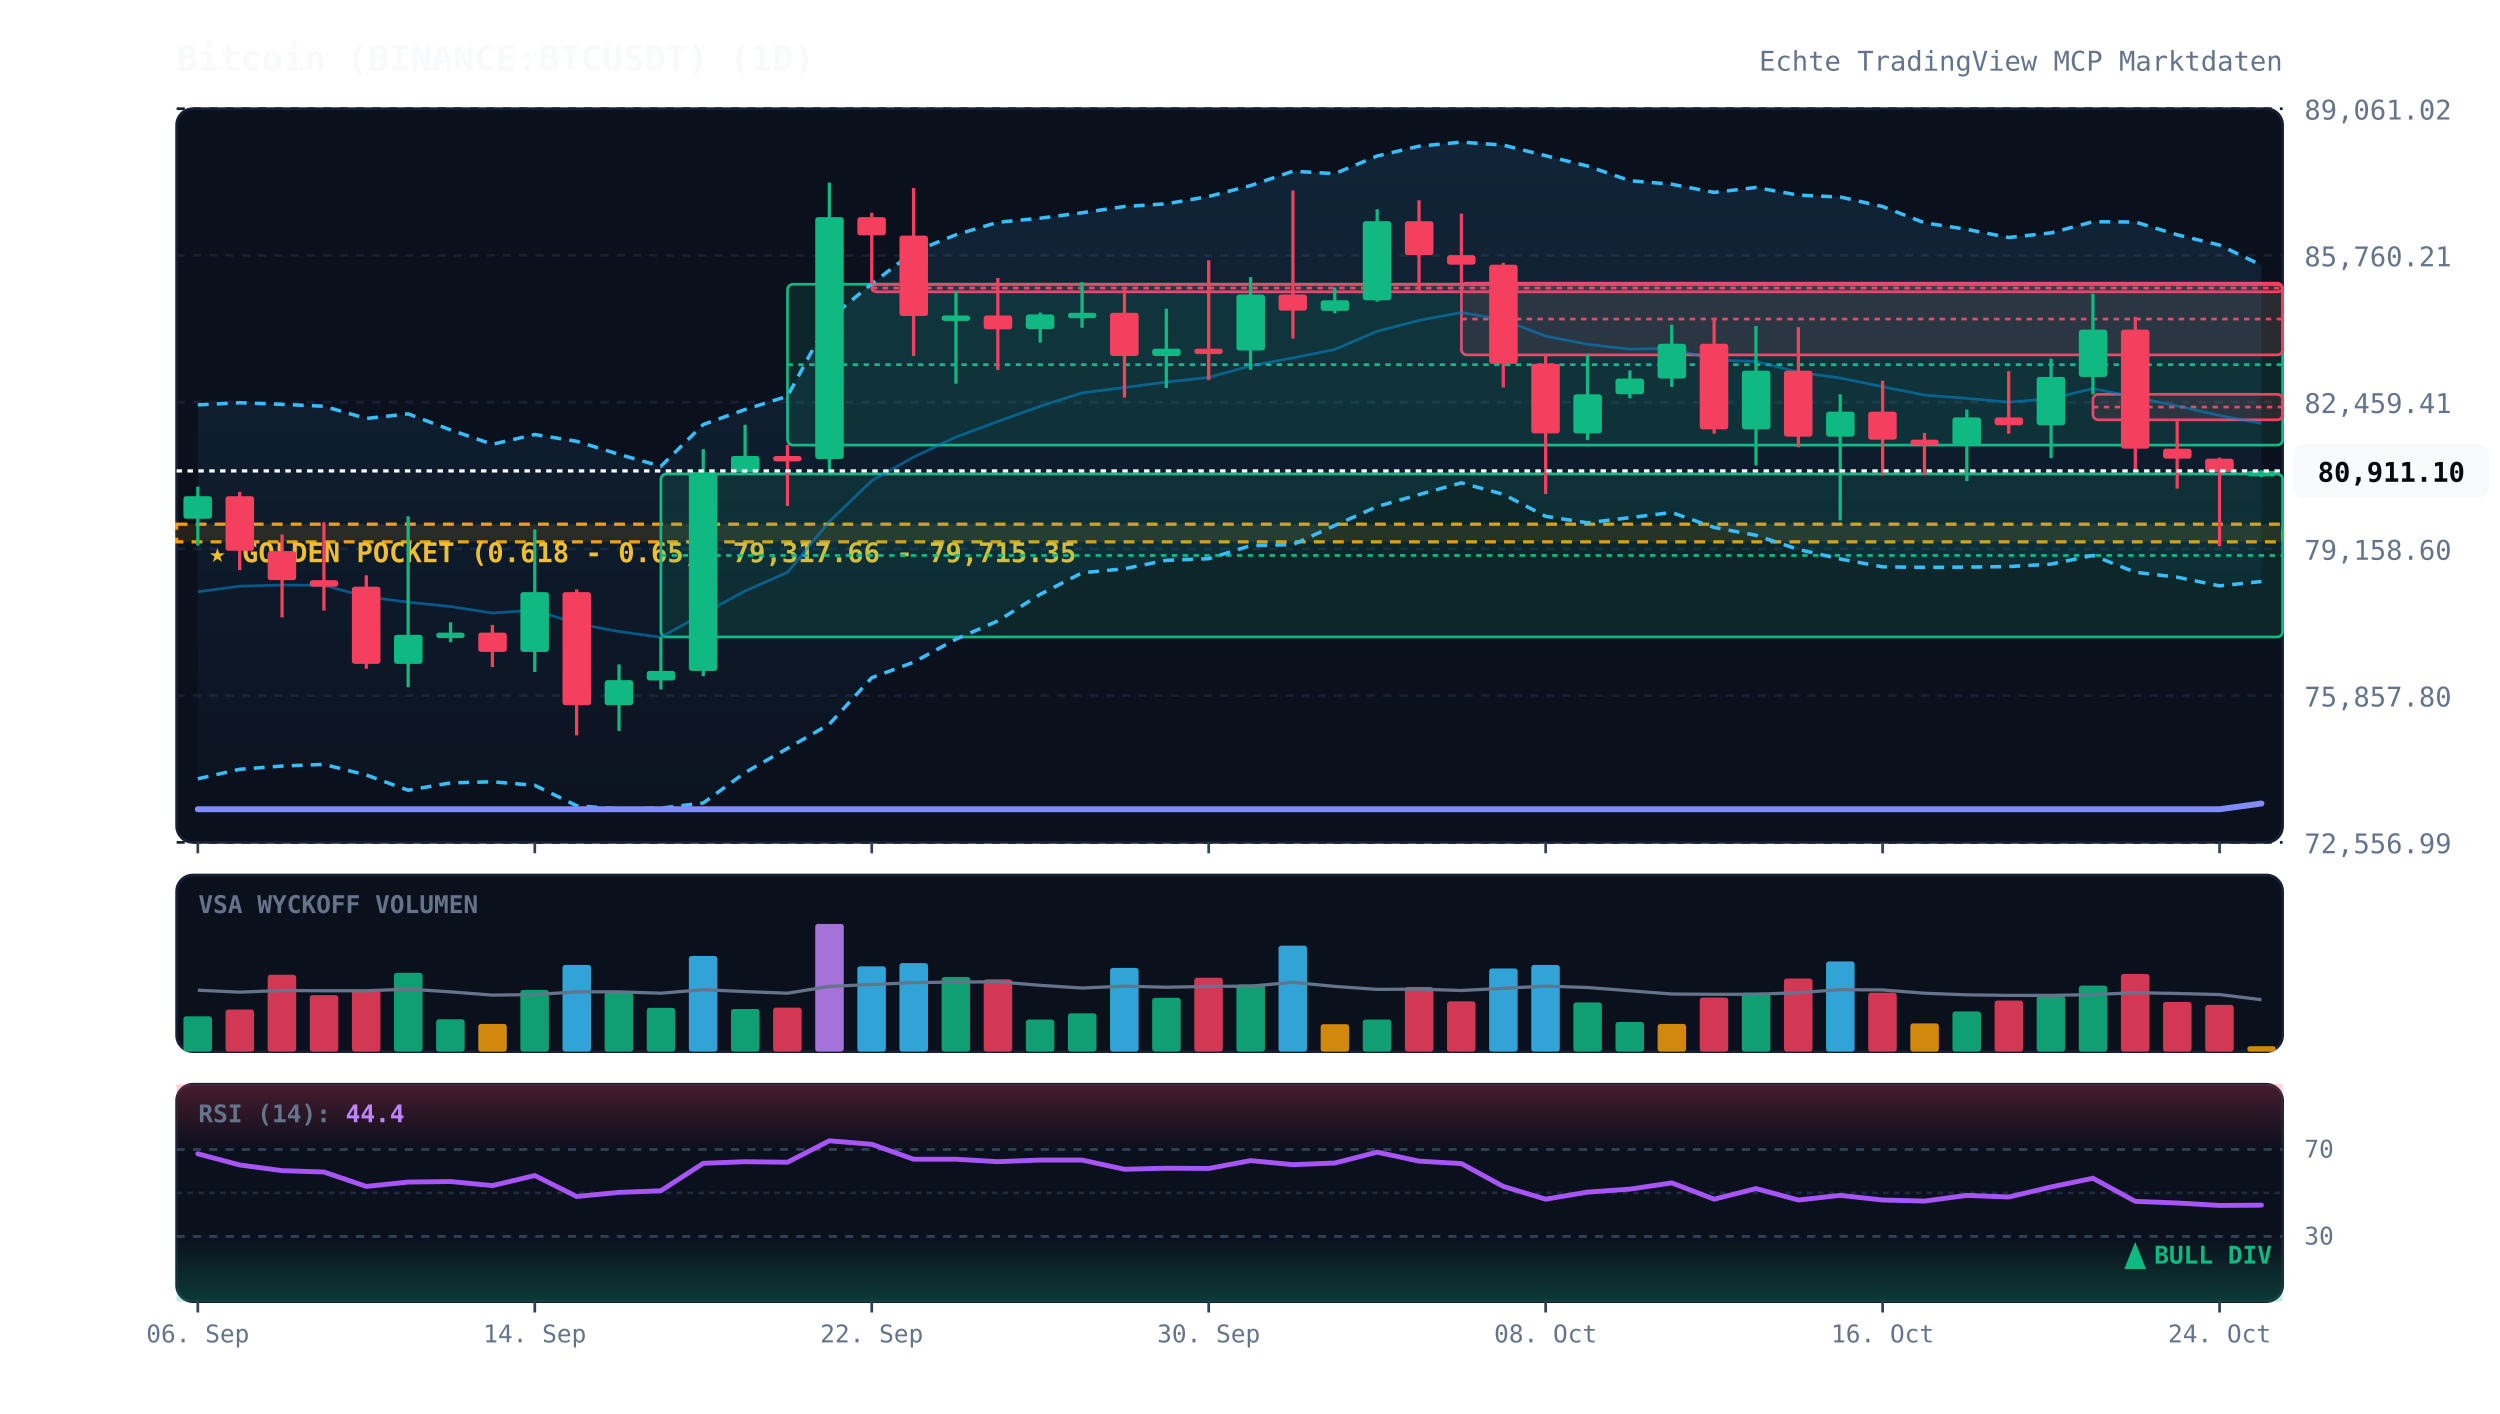
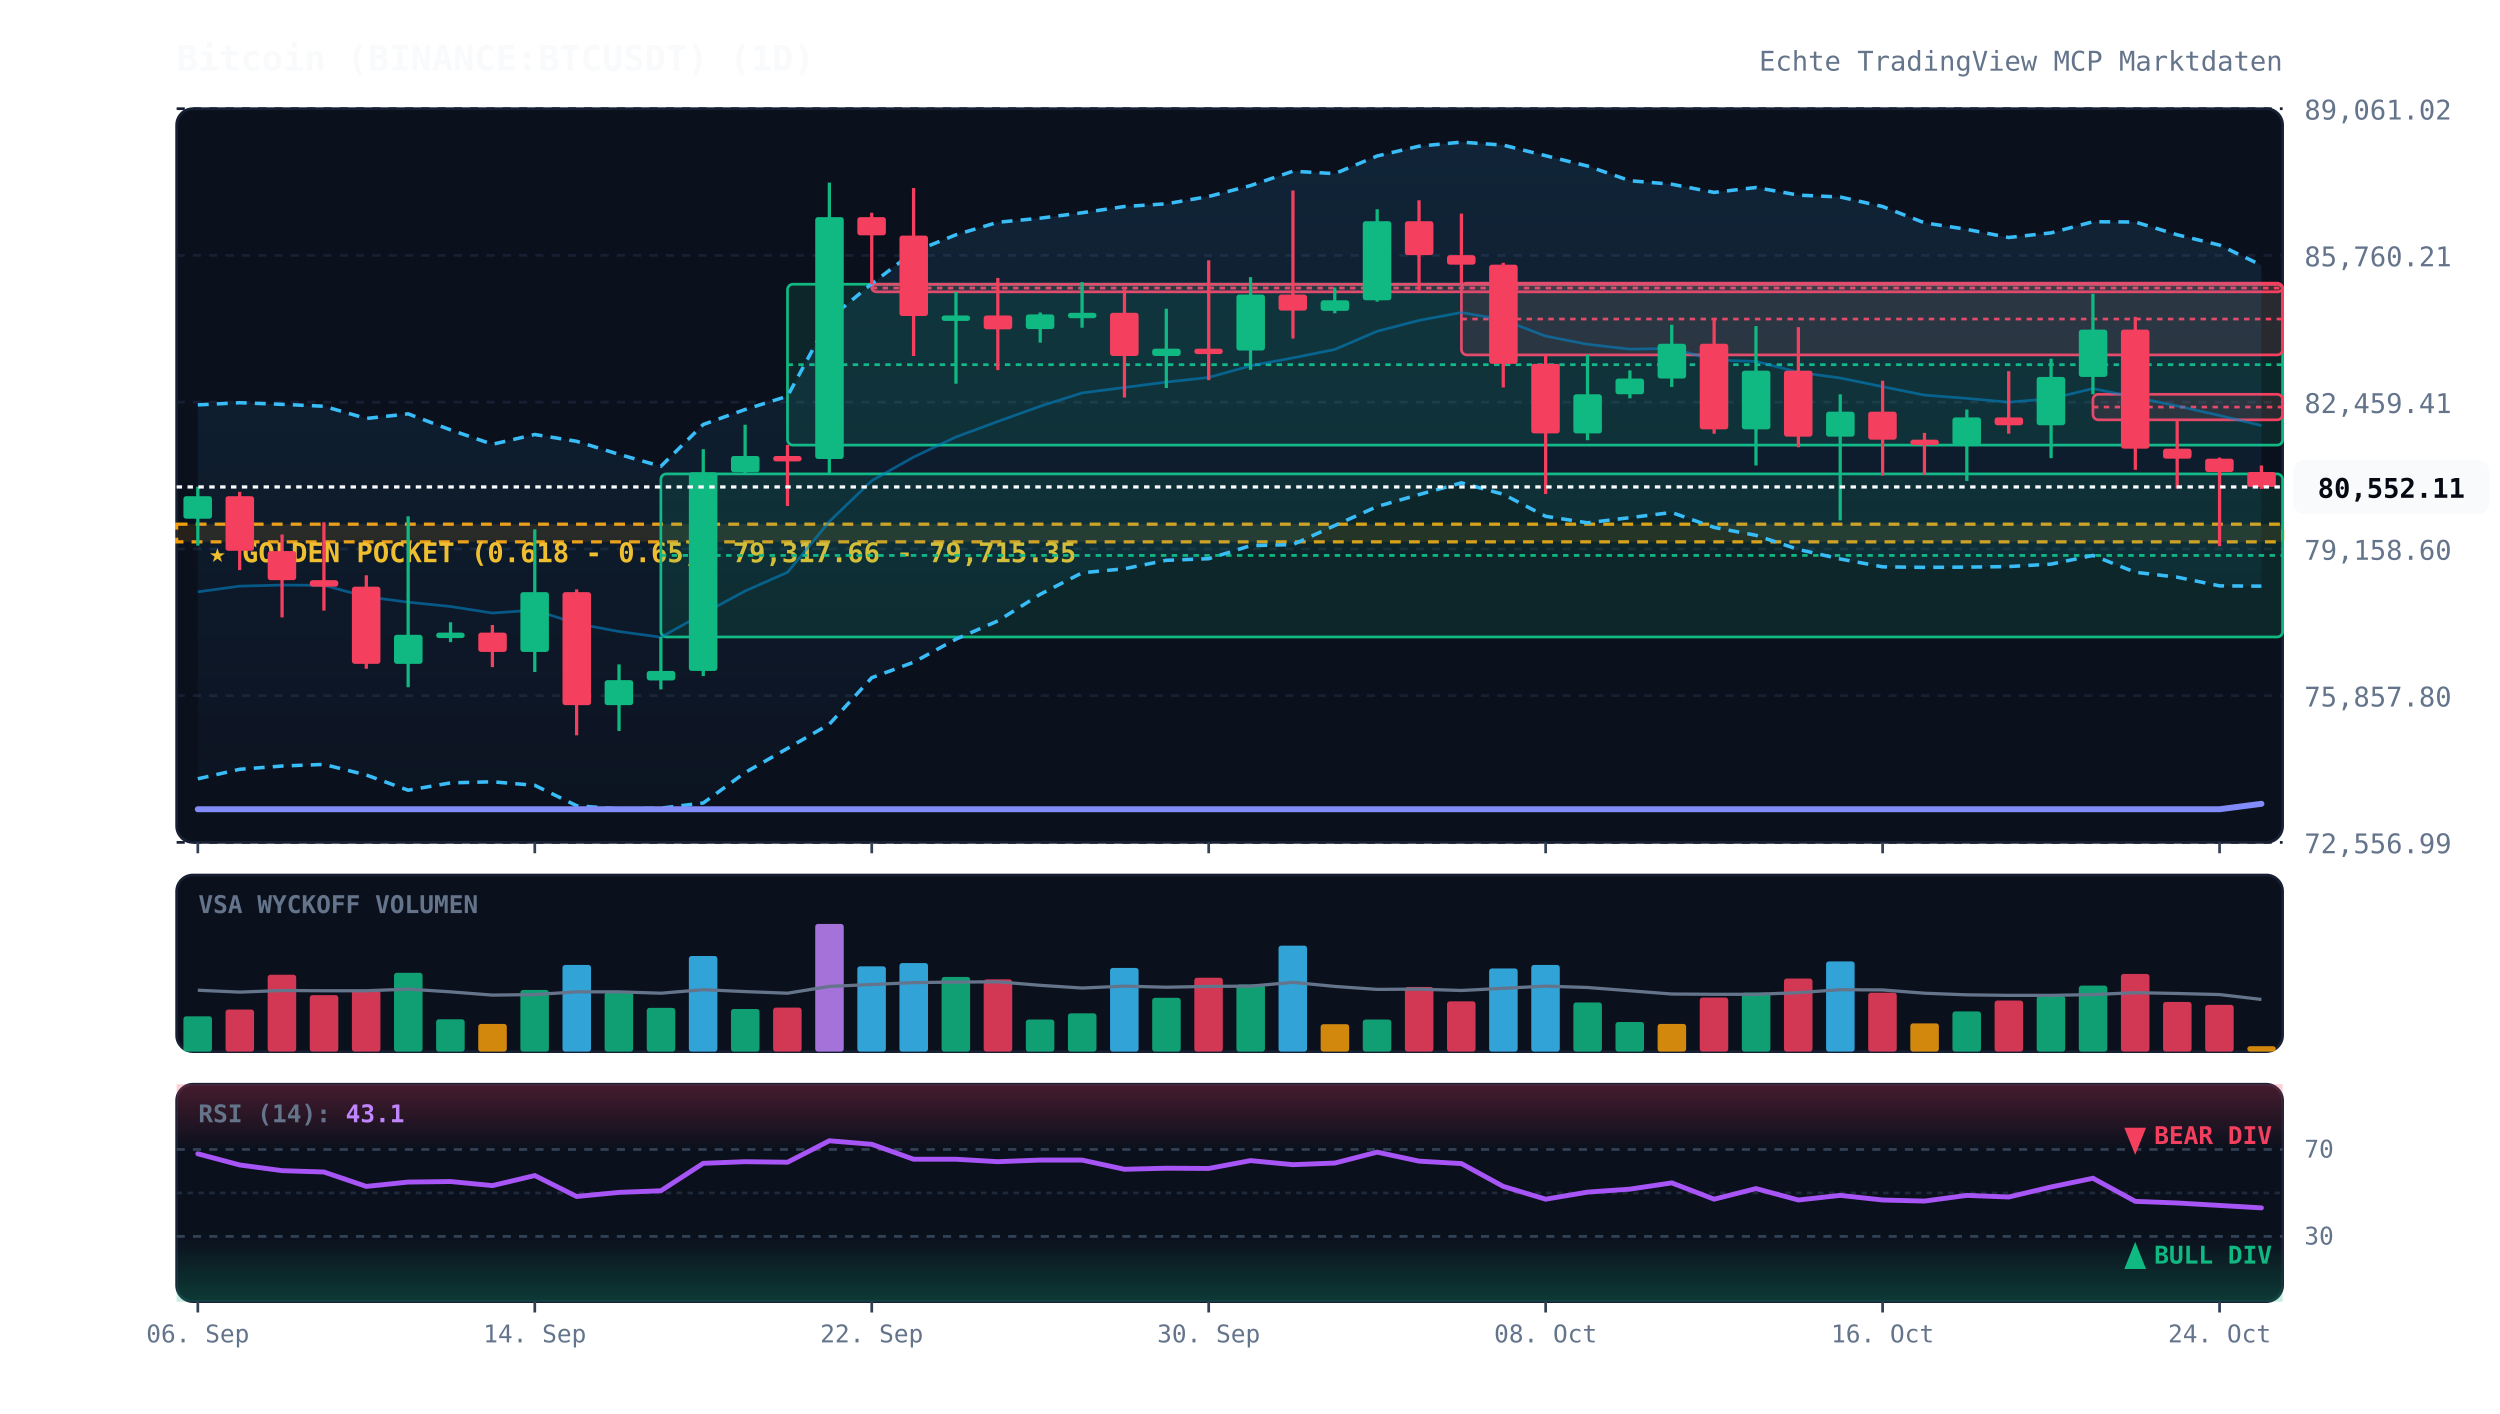
<svg xmlns="http://www.w3.org/2000/svg" viewBox="0 0 920 520" width="100%" height="100%" style="background:#070a13; font-family:'JetBrains Mono', monospace;">
  <defs>
    <linearGradient id="cloud-grad" x1="0%" y1="0%" x2="0%" y2="100%">
      <stop offset="0%" stop-color="#38bdf8" stop-opacity="0.12" />
      <stop offset="100%" stop-color="#38bdf8" stop-opacity="0.02" />
    </linearGradient>
    <linearGradient id="rsi-overbought" x1="0%" y1="0%" x2="0%" y2="100%">
      <stop offset="0%" stop-color="#f43f5e" stop-opacity="0.25" />
      <stop offset="100%" stop-color="#f43f5e" stop-opacity="0.0" />
    </linearGradient>
    <linearGradient id="rsi-oversold" x1="0%" y1="0%" x2="0%" y2="100%">
      <stop offset="0%" stop-color="#10b981" stop-opacity="0.0" />
      <stop offset="100%" stop-color="#10b981" stop-opacity="0.25" />
    </linearGradient>
  </defs>
  <rect x="65" y="40" width="775" height="270" fill="#0b101d" rx="6" stroke="#172033" stroke-width="1" />
  <rect x="65" y="322" width="775" height="65" fill="#0b101d" rx="6" stroke="#172033" stroke-width="1" />
  <rect x="65" y="399" width="775" height="80" fill="#0b101d" rx="6" stroke="#172033" stroke-width="1" />
  <line x1="65" y1="310.0" x2="840" y2="310.0" stroke="#172033" stroke-dasharray="3,3" stroke-width="1" />
  <text x="848" y="314.0" fill="#64748b" font-size="10" text-anchor="start">72,556.99</text>
  <line x1="65" y1="256.0" x2="840" y2="256.0" stroke="#172033" stroke-dasharray="3,3" stroke-width="1" />
  <text x="848" y="260.0" fill="#64748b" font-size="10" text-anchor="start">75,857.80</text>
  <line x1="65" y1="202.0" x2="840" y2="202.0" stroke="#172033" stroke-dasharray="3,3" stroke-width="1" />
  <text x="848" y="206.0" fill="#64748b" font-size="10" text-anchor="start">79,158.60</text>
  <line x1="65" y1="148.0" x2="840" y2="148.0" stroke="#172033" stroke-dasharray="3,3" stroke-width="1" />
  <text x="848" y="152.0" fill="#64748b" font-size="10" text-anchor="start">82,459.41</text>
  <line x1="65" y1="94.0" x2="840" y2="94.0" stroke="#172033" stroke-dasharray="3,3" stroke-width="1" />
  <text x="848" y="98.0" fill="#64748b" font-size="10" text-anchor="start">85,760.21</text>
  <line x1="65" y1="40.0" x2="840" y2="40.0" stroke="#172033" stroke-dasharray="3,3" stroke-width="1" />
  <text x="848" y="44.0" fill="#64748b" font-size="10" text-anchor="start">89,061.02</text>
  <rect x="65" y="192.9" width="775" height="6.5" fill="rgba(245, 158, 11, 0.12)" stroke="#f59e0b" stroke-dasharray="4,3" stroke-width="1.2" />
  <text x="77" y="206.9" fill="#fbbf24" font-size="10" font-weight="bold">★ GOLDEN POCKET (0.618 - 0.65): 79,317.66 - 79,715.35</text>
  <rect x="243.2" y="174.4" width="596.8" height="60.0" fill="rgba(16, 185, 129, 0.13)" stroke="#10b981" stroke-width="1" rx="2" />
  <line x1="243.2" y1="204.4" x2="840" y2="204.4" stroke="#10b981" stroke-dasharray="2,2" stroke-width="1" />
  <rect x="289.8" y="104.6" width="550.2" height="59.2" fill="rgba(16, 185, 129, 0.13)" stroke="#10b981" stroke-width="1" rx="2" />
  <line x1="289.8" y1="134.2" x2="840" y2="134.2" stroke="#10b981" stroke-dasharray="2,2" stroke-width="1" />
  <rect x="320.8" y="104.6" width="519.2" height="2.8" fill="rgba(244, 63, 94, 0.13)" stroke="#f43f5e" stroke-width="1" rx="2" />
  <line x1="320.8" y1="106.0" x2="840" y2="106.0" stroke="#f43f5e" stroke-dasharray="2,2" stroke-width="1" />
  <rect x="537.8" y="104.2" width="302.2" height="26.4" fill="rgba(244, 63, 94, 0.13)" stroke="#f43f5e" stroke-width="1" rx="2" />
  <line x1="537.8" y1="117.4" x2="840" y2="117.4" stroke="#f43f5e" stroke-dasharray="2,2" stroke-width="1" />
  <rect x="770.2" y="145.1" width="69.8" height="9.4" fill="rgba(244, 63, 94, 0.13)" stroke="#f43f5e" stroke-width="1" rx="2" />
  <line x1="770.2" y1="149.8" x2="840" y2="149.8" stroke="#f43f5e" stroke-dasharray="2,2" stroke-width="1" />
-   <polygon points="72.8,149.0 88.2,148.2 103.8,148.8 119.2,149.5 134.8,154.0 150.2,152.3 165.8,158.2 181.2,163.5 196.8,159.9 212.2,162.4 227.8,167.2 243.2,171.6 258.8,156.2 274.2,150.7 289.8,145.8 305.2,117.3 320.8,104.4 336.2,92.7 351.8,86.4 367.2,81.8 382.8,80.3 398.2,78.3 413.8,76.0 429.2,75.0 444.8,72.3 460.2,68.3 475.8,63.0 491.2,63.9 506.8,57.4 522.2,53.8 537.8,52.3 553.2,53.4 568.8,57.3 584.2,61.1 599.8,66.5 615.2,67.8 630.8,70.8 646.2,69.0 661.8,71.8 677.2,72.5 692.8,76.0 708.2,82.0 723.8,84.4 739.2,87.4 754.8,85.7 770.2,81.6 785.8,81.7 801.2,86.4 816.8,90.2 832.2,97.6 832.2,214.0 816.8,215.6 801.2,212.4 785.8,210.6 770.2,204.4 754.8,207.6 739.2,208.5 723.8,208.7 708.2,208.8 692.8,208.6 677.2,205.7 661.8,202.2 646.2,197.0 630.8,194.1 615.2,188.6 599.8,190.5 584.2,192.4 568.8,190.0 553.2,181.9 537.8,177.7 522.2,182.0 506.8,186.4 491.2,193.4 475.8,200.4 460.2,200.8 444.8,205.6 429.2,206.2 413.8,209.3 398.2,210.8 382.8,218.7 367.2,228.5 351.8,235.2 336.2,243.7 320.8,249.4 305.2,266.5 289.8,275.4 274.2,284.3 258.8,295.5 243.2,297.4 227.8,297.7 212.2,296.5 196.8,289.0 181.2,287.7 165.8,288.1 150.2,290.8 134.8,285.2 119.2,281.3 103.8,281.9 88.2,283.1 72.8,286.6" fill="url(#cloud-grad)" />
+   <polygon points="72.8,149.0 88.2,148.2 103.8,148.8 119.2,149.5 134.8,154.0 150.2,152.3 165.8,158.2 181.2,163.5 196.8,159.9 212.2,162.4 227.8,167.2 243.2,171.6 258.8,156.2 274.2,150.7 289.8,145.8 305.2,117.3 320.8,104.4 336.2,92.7 351.8,86.4 367.2,81.8 382.8,80.3 398.2,78.3 413.8,76.0 429.2,75.0 444.8,72.3 460.2,68.3 475.8,63.0 491.2,63.9 506.8,57.4 522.2,53.8 537.8,52.3 553.2,53.4 568.8,57.3 584.2,61.1 599.8,66.5 615.2,67.8 630.8,70.8 646.2,69.0 661.8,71.8 677.2,72.5 692.8,76.0 708.2,82.0 723.8,84.4 739.2,87.4 754.8,85.7 770.2,81.6 785.8,81.7 801.2,86.4 816.8,90.2 832.2,97.6 832.2,215.7 816.8,215.6 801.2,212.4 785.8,210.6 770.2,204.4 754.8,207.6 739.2,208.5 723.8,208.7 708.2,208.8 692.8,208.6 677.2,205.7 661.8,202.2 646.2,197.0 630.8,194.1 615.2,188.6 599.8,190.5 584.2,192.4 568.8,190.0 553.2,181.9 537.8,177.7 522.2,182.0 506.8,186.4 491.2,193.4 475.8,200.4 460.2,200.8 444.8,205.6 429.2,206.2 413.8,209.3 398.2,210.8 382.8,218.7 367.2,228.5 351.8,235.2 336.2,243.7 320.8,249.4 305.2,266.5 289.8,275.4 274.2,284.3 258.8,295.5 243.2,297.4 227.8,297.7 212.2,296.5 196.8,289.0 181.2,287.7 165.8,288.1 150.2,290.8 134.8,285.2 119.2,281.3 103.8,281.9 88.2,283.1 72.8,286.6" fill="url(#cloud-grad)" />
  <polyline points="72.8,149.0 88.2,148.2 103.8,148.8 119.2,149.5 134.8,154.0 150.2,152.3 165.8,158.2 181.2,163.5 196.8,159.9 212.2,162.4 227.8,167.2 243.2,171.6 258.8,156.2 274.2,150.7 289.8,145.8 305.2,117.3 320.8,104.4 336.2,92.7 351.8,86.4 367.2,81.8 382.8,80.3 398.2,78.3 413.8,76.0 429.2,75.0 444.8,72.3 460.2,68.3 475.8,63.0 491.2,63.9 506.8,57.4 522.2,53.8 537.8,52.3 553.2,53.4 568.8,57.3 584.2,61.1 599.8,66.5 615.2,67.8 630.8,70.8 646.2,69.0 661.8,71.8 677.2,72.5 692.8,76.0 708.2,82.0 723.8,84.4 739.2,87.4 754.8,85.7 770.2,81.6 785.8,81.7 801.2,86.4 816.8,90.2 832.2,97.6" fill="none" stroke="#38bdf8" stroke-width="1.3" stroke-dasharray="4,3" />
-   <polyline points="72.8,286.6 88.2,283.1 103.8,281.9 119.2,281.3 134.8,285.2 150.2,290.8 165.8,288.1 181.2,287.7 196.8,289.0 212.2,296.5 227.8,297.7 243.2,297.4 258.8,295.5 274.2,284.3 289.8,275.4 305.2,266.5 320.8,249.4 336.2,243.7 351.8,235.2 367.2,228.5 382.8,218.7 398.2,210.8 413.8,209.3 429.2,206.2 444.8,205.6 460.2,200.8 475.8,200.4 491.2,193.4 506.8,186.4 522.2,182.0 537.8,177.7 553.2,181.9 568.8,190.0 584.2,192.4 599.8,190.5 615.2,188.6 630.8,194.1 646.2,197.0 661.8,202.2 677.2,205.7 692.8,208.6 708.2,208.8 723.8,208.7 739.2,208.5 754.8,207.6 770.2,204.4 785.8,210.6 801.2,212.4 816.8,215.6 832.2,214.0" fill="none" stroke="#38bdf8" stroke-width="1.3" stroke-dasharray="4,3" />
-   <polyline points="72.8,217.8 88.2,215.7 103.8,215.3 119.2,215.4 134.8,219.6 150.2,221.6 165.8,223.2 181.2,225.6 196.8,224.5 212.2,229.5 227.8,232.4 243.2,234.5 258.8,225.8 274.2,217.5 289.8,210.6 305.2,191.9 320.8,176.9 336.2,168.2 351.8,160.8 367.2,155.1 382.8,149.5 398.2,144.6 413.8,142.6 429.2,140.6 444.8,138.9 460.2,134.6 475.8,131.7 491.2,128.6 506.8,121.9 522.2,117.9 537.8,115.0 553.2,117.7 568.8,123.7 584.2,126.7 599.8,128.5 615.2,128.2 630.8,132.5 646.2,133.0 661.8,137.0 677.2,139.1 692.8,142.3 708.2,145.4 723.8,146.6 739.2,148.0 754.8,146.7 770.2,143.0 785.8,146.2 801.2,149.4 816.8,152.9 832.2,155.8" fill="none" stroke="#0284c7" stroke-width="1.0" stroke-opacity="0.6" />
-   <polyline points="72.8,297.8 88.2,297.8 103.8,297.8 119.2,297.8 134.8,297.8 150.2,297.8 165.8,297.8 181.2,297.8 196.8,297.8 212.2,297.8 227.8,297.8 243.2,297.8 258.8,297.8 274.2,297.8 289.8,297.8 305.2,297.8 320.8,297.8 336.2,297.8 351.8,297.8 367.2,297.8 382.8,297.8 398.2,297.8 413.8,297.8 429.2,297.8 444.8,297.8 460.2,297.8 475.8,297.8 491.2,297.8 506.8,297.8 522.2,297.8 537.8,297.8 553.2,297.8 568.8,297.8 584.2,297.8 599.8,297.8 615.2,297.8 630.8,297.8 646.2,297.8 661.8,297.8 677.2,297.8 692.8,297.8 708.2,297.8 723.8,297.8 739.2,297.8 754.8,297.8 770.2,297.8 785.8,297.8 801.2,297.8 816.8,297.8 832.2,295.7" fill="none" stroke="#818cf8" stroke-width="2.2" stroke-linecap="round" />
+   <polyline points="72.8,286.6 88.2,283.1 103.8,281.9 119.2,281.3 134.8,285.2 150.2,290.8 165.8,288.1 181.2,287.7 196.8,289.0 212.2,296.5 227.8,297.7 243.2,297.4 258.8,295.5 274.2,284.3 289.8,275.4 305.2,266.5 320.8,249.4 336.2,243.7 351.8,235.2 367.2,228.5 382.8,218.7 398.2,210.8 413.8,209.3 429.2,206.2 444.8,205.6 460.2,200.8 475.8,200.4 491.2,193.4 506.8,186.4 522.2,182.0 537.8,177.7 553.2,181.9 568.8,190.0 584.2,192.4 599.8,190.5 615.2,188.6 630.8,194.1 646.2,197.0 661.8,202.2 677.2,205.7 692.8,208.6 708.2,208.8 723.8,208.7 739.2,208.5 754.8,207.6 770.2,204.4 785.8,210.6 801.2,212.4 816.8,215.6 832.2,215.7" fill="none" stroke="#38bdf8" stroke-width="1.3" stroke-dasharray="4,3" />
+   <polyline points="72.8,217.8 88.2,215.7 103.8,215.3 119.2,215.4 134.8,219.6 150.2,221.6 165.8,223.2 181.2,225.6 196.8,224.5 212.2,229.5 227.8,232.4 243.2,234.5 258.8,225.8 274.2,217.5 289.8,210.6 305.2,191.9 320.8,176.9 336.2,168.2 351.8,160.8 367.2,155.1 382.8,149.5 398.2,144.6 413.8,142.6 429.2,140.6 444.8,138.9 460.2,134.6 475.8,131.7 491.2,128.6 506.8,121.9 522.2,117.9 537.8,115.0 553.2,117.7 568.8,123.7 584.2,126.7 599.8,128.5 615.2,128.2 630.8,132.5 646.2,133.0 661.8,137.0 677.2,139.1 692.8,142.3 708.2,145.4 723.8,146.6 739.2,148.0 754.8,146.7 770.2,143.0 785.8,146.2 801.2,149.4 816.8,152.9 832.2,156.6" fill="none" stroke="#0284c7" stroke-width="1.0" stroke-opacity="0.6" />
+   <polyline points="72.8,297.8 88.2,297.8 103.8,297.8 119.2,297.8 134.8,297.8 150.2,297.8 165.8,297.8 181.2,297.8 196.8,297.8 212.2,297.8 227.8,297.8 243.2,297.8 258.8,297.8 274.2,297.8 289.8,297.8 305.2,297.8 320.8,297.8 336.2,297.8 351.8,297.8 367.2,297.8 382.8,297.8 398.2,297.8 413.8,297.8 429.2,297.8 444.8,297.8 460.2,297.8 475.8,297.8 491.2,297.8 506.8,297.8 522.2,297.8 537.8,297.8 553.2,297.8 568.8,297.8 584.2,297.8 599.8,297.8 615.2,297.8 630.8,297.8 646.2,297.8 661.8,297.8 677.2,297.8 692.8,297.8 708.2,297.8 723.8,297.8 739.2,297.8 754.8,297.8 770.2,297.8 785.8,297.8 801.2,297.8 816.8,297.8 832.2,295.8" fill="none" stroke="#818cf8" stroke-width="2.2" stroke-linecap="round" />
  <line x1="72.8" y1="179.1" x2="72.8" y2="200.8" stroke="#10b981" stroke-width="1.2" />
  <rect x="67.5" y="182.6" width="10.5" height="8.3" fill="#10b981" rx="1" />
  <line x1="88.2" y1="181.0" x2="88.2" y2="209.8" stroke="#f43f5e" stroke-width="1.2" />
  <rect x="83.0" y="182.6" width="10.5" height="20.1" fill="#f43f5e" rx="1" />
  <line x1="103.8" y1="196.7" x2="103.8" y2="227.2" stroke="#f43f5e" stroke-width="1.2" />
  <rect x="98.5" y="202.8" width="10.5" height="10.7" fill="#f43f5e" rx="1" />
  <line x1="119.2" y1="192.2" x2="119.2" y2="224.7" stroke="#f43f5e" stroke-width="1.2" />
  <rect x="114.0" y="213.5" width="10.5" height="2.4" fill="#f43f5e" rx="1" />
  <line x1="134.8" y1="211.7" x2="134.8" y2="246.1" stroke="#f43f5e" stroke-width="1.2" />
  <rect x="129.5" y="215.9" width="10.5" height="28.4" fill="#f43f5e" rx="1" />
  <line x1="150.2" y1="190.0" x2="150.2" y2="252.9" stroke="#10b981" stroke-width="1.2" />
  <rect x="145.0" y="233.6" width="10.5" height="10.7" fill="#10b981" rx="1" />
  <line x1="165.8" y1="229.0" x2="165.8" y2="236.3" stroke="#10b981" stroke-width="1.2" />
  <rect x="160.5" y="232.8" width="10.5" height="2.0" fill="#10b981" rx="1" />
  <line x1="181.2" y1="230.0" x2="181.2" y2="245.5" stroke="#f43f5e" stroke-width="1.2" />
  <rect x="176.0" y="232.8" width="10.5" height="7.1" fill="#f43f5e" rx="1" />
  <line x1="196.8" y1="194.8" x2="196.8" y2="247.3" stroke="#10b981" stroke-width="1.2" />
  <rect x="191.5" y="217.9" width="10.5" height="22.0" fill="#10b981" rx="1" />
  <line x1="212.2" y1="216.9" x2="212.2" y2="270.6" stroke="#f43f5e" stroke-width="1.2" />
  <rect x="207.0" y="217.9" width="10.5" height="41.6" fill="#f43f5e" rx="1" />
  <line x1="227.8" y1="244.5" x2="227.8" y2="269.0" stroke="#10b981" stroke-width="1.2" />
  <rect x="222.5" y="250.3" width="10.5" height="9.2" fill="#10b981" rx="1" />
  <line x1="243.2" y1="234.4" x2="243.2" y2="253.7" stroke="#10b981" stroke-width="1.2" />
  <rect x="238.0" y="246.9" width="10.5" height="3.5" fill="#10b981" rx="1" />
  <line x1="258.8" y1="165.3" x2="258.8" y2="248.8" stroke="#10b981" stroke-width="1.2" />
  <rect x="253.5" y="173.8" width="10.5" height="73.1" fill="#10b981" rx="1" />
  <line x1="274.2" y1="156.3" x2="274.2" y2="174.4" stroke="#10b981" stroke-width="1.2" />
  <rect x="269.0" y="167.8" width="10.5" height="6.0" fill="#10b981" rx="1" />
  <line x1="289.8" y1="163.7" x2="289.8" y2="186.2" stroke="#f43f5e" stroke-width="1.2" />
  <rect x="284.5" y="167.8" width="10.5" height="2.0" fill="#f43f5e" rx="1" />
  <line x1="305.2" y1="67.2" x2="305.2" y2="174.3" stroke="#10b981" stroke-width="1.2" />
  <rect x="300.0" y="79.9" width="10.5" height="89.0" fill="#10b981" rx="1" />
  <line x1="320.8" y1="78.3" x2="320.8" y2="104.6" stroke="#f43f5e" stroke-width="1.2" />
  <rect x="315.5" y="79.9" width="10.5" height="6.7" fill="#f43f5e" rx="1" />
  <line x1="336.2" y1="69.2" x2="336.2" y2="131.0" stroke="#f43f5e" stroke-width="1.2" />
  <rect x="331.0" y="86.7" width="10.5" height="29.6" fill="#f43f5e" rx="1" />
  <line x1="351.8" y1="107.4" x2="351.8" y2="141.2" stroke="#10b981" stroke-width="1.2" />
  <rect x="346.5" y="116.1" width="10.5" height="2.0" fill="#10b981" rx="1" />
  <line x1="367.2" y1="102.3" x2="367.2" y2="136.2" stroke="#f43f5e" stroke-width="1.2" />
  <rect x="362.0" y="116.1" width="10.5" height="5.1" fill="#f43f5e" rx="1" />
  <line x1="382.8" y1="115.0" x2="382.8" y2="126.1" stroke="#10b981" stroke-width="1.2" />
  <rect x="377.5" y="115.7" width="10.5" height="5.4" fill="#10b981" rx="1" />
  <line x1="398.2" y1="103.8" x2="398.2" y2="120.6" stroke="#10b981" stroke-width="1.2" />
  <rect x="393.0" y="115.1" width="10.5" height="2.0" fill="#10b981" rx="1" />
  <line x1="413.8" y1="106.5" x2="413.8" y2="146.3" stroke="#f43f5e" stroke-width="1.2" />
  <rect x="408.5" y="115.1" width="10.5" height="15.9" fill="#f43f5e" rx="1" />
  <line x1="429.2" y1="113.6" x2="429.2" y2="142.8" stroke="#10b981" stroke-width="1.2" />
  <rect x="424.0" y="128.3" width="10.5" height="2.7" fill="#10b981" rx="1" />
  <line x1="444.8" y1="95.8" x2="444.8" y2="139.9" stroke="#f43f5e" stroke-width="1.2" />
  <rect x="439.5" y="128.3" width="10.5" height="2.0" fill="#f43f5e" rx="1" />
  <line x1="460.2" y1="102.0" x2="460.2" y2="136.1" stroke="#10b981" stroke-width="1.2" />
  <rect x="455.0" y="108.4" width="10.5" height="20.6" fill="#10b981" rx="1" />
  <line x1="475.8" y1="70.1" x2="475.8" y2="124.6" stroke="#f43f5e" stroke-width="1.2" />
  <rect x="470.5" y="108.4" width="10.5" height="5.9" fill="#f43f5e" rx="1" />
  <line x1="491.2" y1="105.8" x2="491.2" y2="115.3" stroke="#10b981" stroke-width="1.2" />
  <rect x="486.0" y="110.5" width="10.5" height="3.9" fill="#10b981" rx="1" />
  <line x1="506.8" y1="77.0" x2="506.8" y2="111.0" stroke="#10b981" stroke-width="1.2" />
  <rect x="501.5" y="81.4" width="10.5" height="29.1" fill="#10b981" rx="1" />
  <line x1="522.2" y1="73.7" x2="522.2" y2="106.9" stroke="#f43f5e" stroke-width="1.2" />
  <rect x="517.0" y="81.4" width="10.5" height="12.5" fill="#f43f5e" rx="1" />
  <line x1="537.8" y1="78.6" x2="537.8" y2="104.2" stroke="#f43f5e" stroke-width="1.2" />
  <rect x="532.5" y="93.9" width="10.5" height="3.5" fill="#f43f5e" rx="1" />
  <line x1="553.2" y1="96.7" x2="553.2" y2="142.6" stroke="#f43f5e" stroke-width="1.2" />
  <rect x="548.0" y="97.4" width="10.5" height="36.5" fill="#f43f5e" rx="1" />
  <line x1="568.8" y1="130.6" x2="568.8" y2="181.8" stroke="#f43f5e" stroke-width="1.2" />
  <rect x="563.5" y="133.9" width="10.5" height="25.6" fill="#f43f5e" rx="1" />
  <line x1="584.2" y1="130.5" x2="584.2" y2="162.0" stroke="#10b981" stroke-width="1.2" />
  <rect x="579.0" y="145.1" width="10.5" height="14.4" fill="#10b981" rx="1" />
  <line x1="599.8" y1="136.3" x2="599.8" y2="146.6" stroke="#10b981" stroke-width="1.2" />
  <rect x="594.5" y="139.3" width="10.5" height="5.8" fill="#10b981" rx="1" />
  <line x1="615.2" y1="119.5" x2="615.2" y2="142.4" stroke="#10b981" stroke-width="1.2" />
  <rect x="610.0" y="126.5" width="10.5" height="12.8" fill="#10b981" rx="1" />
  <line x1="630.8" y1="117.0" x2="630.8" y2="159.6" stroke="#f43f5e" stroke-width="1.2" />
  <rect x="625.5" y="126.5" width="10.5" height="31.5" fill="#f43f5e" rx="1" />
  <line x1="646.2" y1="120.0" x2="646.2" y2="171.3" stroke="#10b981" stroke-width="1.2" />
  <rect x="641.0" y="136.4" width="10.5" height="21.6" fill="#10b981" rx="1" />
  <line x1="661.8" y1="120.4" x2="661.8" y2="164.6" stroke="#f43f5e" stroke-width="1.2" />
  <rect x="656.5" y="136.4" width="10.5" height="24.3" fill="#f43f5e" rx="1" />
  <line x1="677.2" y1="145.1" x2="677.2" y2="191.5" stroke="#10b981" stroke-width="1.2" />
  <rect x="672.0" y="151.5" width="10.5" height="9.2" fill="#10b981" rx="1" />
  <line x1="692.8" y1="140.1" x2="692.8" y2="175.0" stroke="#f43f5e" stroke-width="1.2" />
  <rect x="687.5" y="151.5" width="10.5" height="10.3" fill="#f43f5e" rx="1" />
  <line x1="708.2" y1="159.3" x2="708.2" y2="174.8" stroke="#f43f5e" stroke-width="1.2" />
  <rect x="703.0" y="161.8" width="10.5" height="2.0" fill="#f43f5e" rx="1" />
  <line x1="723.8" y1="150.7" x2="723.8" y2="177.0" stroke="#10b981" stroke-width="1.2" />
  <rect x="718.5" y="153.6" width="10.5" height="10.2" fill="#10b981" rx="1" />
  <line x1="739.2" y1="136.6" x2="739.2" y2="159.6" stroke="#f43f5e" stroke-width="1.2" />
  <rect x="734.0" y="153.6" width="10.5" height="2.9" fill="#f43f5e" rx="1" />
  <line x1="754.8" y1="132.0" x2="754.8" y2="168.6" stroke="#10b981" stroke-width="1.2" />
  <rect x="749.5" y="138.7" width="10.5" height="17.8" fill="#10b981" rx="1" />
  <line x1="770.2" y1="108.1" x2="770.2" y2="145.1" stroke="#10b981" stroke-width="1.2" />
  <rect x="765.0" y="121.3" width="10.5" height="17.4" fill="#10b981" rx="1" />
  <line x1="785.8" y1="116.6" x2="785.8" y2="172.9" stroke="#f43f5e" stroke-width="1.2" />
  <rect x="780.5" y="121.3" width="10.5" height="43.8" fill="#f43f5e" rx="1" />
  <line x1="801.2" y1="154.5" x2="801.2" y2="179.8" stroke="#f43f5e" stroke-width="1.2" />
  <rect x="796.0" y="165.1" width="10.5" height="3.7" fill="#f43f5e" rx="1" />
  <line x1="816.8" y1="168.4" x2="816.8" y2="201.0" stroke="#f43f5e" stroke-width="1.2" />
  <rect x="811.5" y="168.8" width="10.5" height="4.9" fill="#f43f5e" rx="1" />
-   <line x1="832.2" y1="173.1" x2="832.2" y2="175.6" stroke="#10b981" stroke-width="1.2" />
-   <rect x="827.0" y="173.3" width="10.5" height="2.0" fill="#10b981" rx="1" />
-   <line x1="65" y1="173.3" x2="840" y2="173.3" stroke="#f8fafc" stroke-width="1.2" stroke-dasharray="2,2" />
-   <rect x="844" y="163.3" width="72" height="20" fill="#f8fafc" rx="4" />
-   <text x="880" y="177.3" fill="#070a13" font-size="10" font-weight="bold" text-anchor="middle">80,911.10</text>
+   <line x1="832.2" y1="171.3" x2="832.2" y2="179.9" stroke="#f43f5e" stroke-width="1.2" />
+   <rect x="827.0" y="173.7" width="10.5" height="5.5" fill="#f43f5e" rx="1" />
+   <line x1="65" y1="179.2" x2="840" y2="179.2" stroke="#f8fafc" stroke-width="1.2" stroke-dasharray="2,2" />
+   <rect x="844" y="169.2" width="72" height="20" fill="#f8fafc" rx="4" />
+   <text x="880" y="183.2" fill="#070a13" font-size="10" font-weight="bold" text-anchor="middle">80,552.11</text>
  <text x="73" y="336" fill="#64748b" font-size="9" font-weight="bold">VSA WYCKOFF VOLUMEN</text>
  <rect x="67.5" y="374.0" width="10.5" height="13.0" fill="#10b981" opacity="0.85" rx="1" />
  <rect x="83.0" y="371.5" width="10.5" height="15.5" fill="#f43f5e" opacity="0.85" rx="1" />
  <rect x="98.5" y="358.7" width="10.5" height="28.3" fill="#f43f5e" opacity="0.85" rx="1" />
  <rect x="114.0" y="366.2" width="10.5" height="20.8" fill="#f43f5e" opacity="0.85" rx="1" />
  <rect x="129.5" y="364.5" width="10.5" height="22.5" fill="#f43f5e" opacity="0.85" rx="1" />
  <rect x="145.0" y="358.0" width="10.5" height="29.0" fill="#10b981" opacity="0.85" rx="1" />
  <rect x="160.5" y="375.1" width="10.5" height="11.9" fill="#10b981" opacity="0.85" rx="1" />
  <rect x="176.0" y="376.8" width="10.5" height="10.2" fill="#f59e0b" opacity="0.85" rx="1" />
  <rect x="191.5" y="364.3" width="10.5" height="22.7" fill="#10b981" opacity="0.85" rx="1" />
  <rect x="207.0" y="355.1" width="10.5" height="31.9" fill="#38bdf8" opacity="0.85" rx="1" />
  <rect x="222.5" y="365.1" width="10.5" height="21.9" fill="#10b981" opacity="0.85" rx="1" />
  <rect x="238.0" y="370.9" width="10.5" height="16.1" fill="#10b981" opacity="0.85" rx="1" />
  <rect x="253.5" y="351.8" width="10.5" height="35.2" fill="#38bdf8" opacity="0.85" rx="1" />
  <rect x="269.0" y="371.3" width="10.5" height="15.7" fill="#10b981" opacity="0.85" rx="1" />
  <rect x="284.5" y="370.8" width="10.5" height="16.2" fill="#f43f5e" opacity="0.85" rx="1" />
  <rect x="300.0" y="340.0" width="10.5" height="47.0" fill="#c084fc" opacity="0.85" rx="1" />
  <rect x="315.5" y="355.6" width="10.5" height="31.4" fill="#38bdf8" opacity="0.85" rx="1" />
  <rect x="331.0" y="354.4" width="10.5" height="32.6" fill="#38bdf8" opacity="0.85" rx="1" />
  <rect x="346.5" y="359.5" width="10.5" height="27.5" fill="#10b981" opacity="0.85" rx="1" />
  <rect x="362.0" y="360.4" width="10.5" height="26.6" fill="#f43f5e" opacity="0.85" rx="1" />
  <rect x="377.5" y="375.2" width="10.5" height="11.8" fill="#10b981" opacity="0.85" rx="1" />
  <rect x="393.0" y="372.9" width="10.5" height="14.1" fill="#10b981" opacity="0.85" rx="1" />
  <rect x="408.5" y="356.2" width="10.5" height="30.8" fill="#38bdf8" opacity="0.85" rx="1" />
  <rect x="424.0" y="367.2" width="10.5" height="19.8" fill="#10b981" opacity="0.85" rx="1" />
  <rect x="439.5" y="359.8" width="10.5" height="27.2" fill="#f43f5e" opacity="0.85" rx="1" />
  <rect x="455.0" y="362.3" width="10.5" height="24.7" fill="#10b981" opacity="0.85" rx="1" />
  <rect x="470.5" y="348.0" width="10.5" height="39.0" fill="#38bdf8" opacity="0.85" rx="1" />
  <rect x="486.0" y="376.9" width="10.5" height="10.1" fill="#f59e0b" opacity="0.85" rx="1" />
  <rect x="501.5" y="375.2" width="10.5" height="11.8" fill="#10b981" opacity="0.85" rx="1" />
  <rect x="517.0" y="363.2" width="10.5" height="23.8" fill="#f43f5e" opacity="0.85" rx="1" />
  <rect x="532.5" y="368.5" width="10.5" height="18.5" fill="#f43f5e" opacity="0.85" rx="1" />
  <rect x="548.0" y="356.4" width="10.5" height="30.6" fill="#38bdf8" opacity="0.85" rx="1" />
  <rect x="563.5" y="355.1" width="10.5" height="31.9" fill="#38bdf8" opacity="0.85" rx="1" />
  <rect x="579.0" y="368.9" width="10.5" height="18.1" fill="#10b981" opacity="0.85" rx="1" />
  <rect x="594.5" y="376.1" width="10.5" height="10.9" fill="#10b981" opacity="0.85" rx="1" />
  <rect x="610.0" y="376.8" width="10.5" height="10.2" fill="#f59e0b" opacity="0.85" rx="1" />
  <rect x="625.5" y="367.1" width="10.5" height="19.9" fill="#f43f5e" opacity="0.85" rx="1" />
  <rect x="641.0" y="365.3" width="10.5" height="21.7" fill="#10b981" opacity="0.85" rx="1" />
  <rect x="656.5" y="360.1" width="10.5" height="26.9" fill="#f43f5e" opacity="0.85" rx="1" />
  <rect x="672.0" y="353.8" width="10.5" height="33.2" fill="#38bdf8" opacity="0.85" rx="1" />
  <rect x="687.5" y="365.3" width="10.5" height="21.7" fill="#f43f5e" opacity="0.85" rx="1" />
  <rect x="703.0" y="376.6" width="10.5" height="10.4" fill="#f59e0b" opacity="0.85" rx="1" />
  <rect x="718.5" y="372.2" width="10.5" height="14.8" fill="#10b981" opacity="0.85" rx="1" />
  <rect x="734.0" y="368.2" width="10.5" height="18.8" fill="#f43f5e" opacity="0.85" rx="1" />
  <rect x="749.5" y="366.5" width="10.5" height="20.5" fill="#10b981" opacity="0.85" rx="1" />
  <rect x="765.0" y="362.7" width="10.5" height="24.3" fill="#10b981" opacity="0.85" rx="1" />
  <rect x="780.5" y="358.4" width="10.5" height="28.6" fill="#f43f5e" opacity="0.85" rx="1" />
  <rect x="796.0" y="368.7" width="10.5" height="18.3" fill="#f43f5e" opacity="0.85" rx="1" />
  <rect x="811.5" y="369.8" width="10.5" height="17.2" fill="#f43f5e" opacity="0.85" rx="1" />
  <rect x="827.0" y="385.0" width="10.5" height="2.0" fill="#f59e0b" opacity="0.85" rx="1" />
-   <polyline points="72.8,364.4 88.2,365.1 103.8,364.5 119.2,364.6 134.8,364.6 150.2,364.0 165.8,365.0 181.2,366.2 196.8,366.0 212.2,365.0 227.8,365.0 243.2,365.5 258.8,364.2 274.2,364.9 289.8,365.5 305.2,363.0 320.8,362.3 336.2,361.6 351.8,361.4 367.2,361.3 382.8,362.6 398.2,363.6 413.8,362.9 429.2,363.3 444.8,363.0 460.2,362.9 475.8,361.5 491.2,363.0 506.8,364.1 522.2,364.0 537.8,364.5 553.2,363.7 568.8,362.9 584.2,363.4 599.8,364.6 615.2,365.8 630.8,365.9 646.2,365.9 661.8,365.3 677.2,364.2 692.8,364.3 708.2,365.5 723.8,366.1 739.2,366.3 754.8,366.3 770.2,366.0 785.8,365.3 801.2,365.6 816.8,366.0 832.2,367.9" fill="none" stroke="#64748b" stroke-width="1.2" />
+   <polyline points="72.8,364.4 88.2,365.1 103.8,364.5 119.2,364.6 134.8,364.6 150.2,364.0 165.8,365.0 181.2,366.2 196.8,366.0 212.2,365.0 227.8,365.0 243.2,365.5 258.8,364.2 274.2,364.9 289.8,365.5 305.2,363.0 320.8,362.3 336.2,361.6 351.8,361.4 367.2,361.3 382.8,362.6 398.2,363.6 413.8,362.9 429.2,363.3 444.8,363.0 460.2,362.9 475.8,361.5 491.2,363.0 506.8,364.1 522.2,364.0 537.8,364.5 553.2,363.7 568.8,362.9 584.2,363.4 599.8,364.6 615.2,365.8 630.8,365.9 646.2,365.9 661.8,365.3 677.2,364.2 692.8,364.3 708.2,365.5 723.8,366.1 739.2,366.3 754.8,366.3 770.2,366.0 785.8,365.3 801.2,365.6 816.8,366.0 832.2,367.8" fill="none" stroke="#64748b" stroke-width="1.2" />
  <rect x="65" y="399" width="775" height="24.0" fill="url(#rsi-overbought)" />
  <rect x="65" y="455.0" width="775" height="24.0" fill="url(#rsi-oversold)" />
  <line x1="65" y1="423.0" x2="840" y2="423.0" stroke="#334155" stroke-dasharray="3,3" stroke-width="1" />
  <text x="848" y="426.0" fill="#64748b" font-size="9">70</text>
  <line x1="65" y1="439.0" x2="840" y2="439.0" stroke="#1e293b" stroke-dasharray="2,2" stroke-width="1" />
  <line x1="65" y1="455.0" x2="840" y2="455.0" stroke="#334155" stroke-dasharray="3,3" stroke-width="1" />
  <text x="848" y="458.0" fill="#64748b" font-size="9">30</text>
-   <polyline points="72.8,424.6 88.2,428.7 103.8,430.8 119.2,431.3 134.8,436.6 150.2,435.0 165.8,434.8 181.2,436.3 196.8,432.6 212.2,440.3 227.8,438.8 243.2,438.2 258.8,428.1 274.2,427.5 289.8,427.7 305.2,419.8 320.8,421.1 336.2,426.6 351.8,426.6 367.2,427.5 382.8,426.9 398.2,426.9 413.8,430.3 429.2,429.9 444.8,430.0 460.2,427.1 475.8,428.6 491.2,428.0 506.8,424.0 522.2,427.3 537.8,428.2 553.2,436.6 568.8,441.3 584.2,438.7 599.8,437.6 615.2,435.3 630.8,441.3 646.2,437.4 661.8,441.6 677.2,439.9 692.8,441.6 708.2,442.0 723.8,439.9 739.2,440.5 754.8,436.8 770.2,433.6 785.8,442.1 801.2,442.7 816.8,443.6 832.2,443.5" fill="none" stroke="#a855f7" stroke-width="1.8" stroke-linecap="round" />
+   <polyline points="72.8,424.6 88.2,428.7 103.8,430.8 119.2,431.3 134.8,436.6 150.2,435.0 165.8,434.8 181.2,436.3 196.8,432.6 212.2,440.3 227.8,438.8 243.2,438.2 258.8,428.1 274.2,427.5 289.8,427.7 305.2,419.8 320.8,421.1 336.2,426.6 351.8,426.6 367.2,427.5 382.8,426.9 398.2,426.9 413.8,430.3 429.2,429.9 444.8,430.0 460.2,427.1 475.8,428.6 491.2,428.0 506.8,424.0 522.2,427.3 537.8,428.2 553.2,436.6 568.8,441.3 584.2,438.7 599.8,437.6 615.2,435.3 630.8,441.3 646.2,437.4 661.8,441.6 677.2,439.9 692.8,441.6 708.2,442.0 723.8,439.9 739.2,440.5 754.8,436.8 770.2,433.6 785.8,442.1 801.2,442.7 816.8,443.6 832.2,444.5" fill="none" stroke="#a855f7" stroke-width="1.8" stroke-linecap="round" />
  <g transform="translate(785.75, 467)">
    <path d="M 0 -10 L 4 0 L -4 0 Z" fill="#10b981" />
    <text x="7" y="-2" fill="#10b981" font-size="9" font-weight="bold">BULL DIV</text>
  </g>
-   <text x="73" y="413" fill="#64748b" font-size="9" font-weight="bold">RSI (14): <tspan fill="#c084fc">44.4</tspan>
+   <g transform="translate(785.75, 415)">
+     <path d="M 0 10 L 4 0 L -4 0 Z" fill="#f43f5e" />
+     <text x="7" y="6" fill="#f43f5e" font-size="9" font-weight="bold">BEAR DIV</text>
+   </g>
+   <text x="73" y="413" fill="#64748b" font-size="9" font-weight="bold">RSI (14): <tspan fill="#c084fc">43.1</tspan>
  </text>
  <line x1="72.8" y1="310" x2="72.8" y2="314" stroke="#334155" stroke-width="1" />
  <line x1="72.8" y1="479" x2="72.8" y2="483" stroke="#334155" stroke-width="1" />
  <text x="72.8" y="494" fill="#64748b" font-size="9" text-anchor="middle">06. Sep</text>
  <line x1="196.8" y1="310" x2="196.8" y2="314" stroke="#334155" stroke-width="1" />
  <line x1="196.8" y1="479" x2="196.8" y2="483" stroke="#334155" stroke-width="1" />
  <text x="196.8" y="494" fill="#64748b" font-size="9" text-anchor="middle">14. Sep</text>
  <line x1="320.8" y1="310" x2="320.8" y2="314" stroke="#334155" stroke-width="1" />
  <line x1="320.8" y1="479" x2="320.8" y2="483" stroke="#334155" stroke-width="1" />
  <text x="320.8" y="494" fill="#64748b" font-size="9" text-anchor="middle">22. Sep</text>
  <line x1="444.8" y1="310" x2="444.8" y2="314" stroke="#334155" stroke-width="1" />
  <line x1="444.8" y1="479" x2="444.8" y2="483" stroke="#334155" stroke-width="1" />
  <text x="444.8" y="494" fill="#64748b" font-size="9" text-anchor="middle">30. Sep</text>
  <line x1="568.8" y1="310" x2="568.8" y2="314" stroke="#334155" stroke-width="1" />
  <line x1="568.8" y1="479" x2="568.8" y2="483" stroke="#334155" stroke-width="1" />
  <text x="568.8" y="494" fill="#64748b" font-size="9" text-anchor="middle">08. Oct</text>
  <line x1="692.8" y1="310" x2="692.8" y2="314" stroke="#334155" stroke-width="1" />
  <line x1="692.8" y1="479" x2="692.8" y2="483" stroke="#334155" stroke-width="1" />
  <text x="692.8" y="494" fill="#64748b" font-size="9" text-anchor="middle">16. Oct</text>
  <line x1="816.8" y1="310" x2="816.8" y2="314" stroke="#334155" stroke-width="1" />
  <line x1="816.8" y1="479" x2="816.8" y2="483" stroke="#334155" stroke-width="1" />
  <text x="816.8" y="494" fill="#64748b" font-size="9" text-anchor="middle">24. Oct</text>
  <text x="65" y="26" fill="#f8fafc" font-size="13" font-weight="bold">Bitcoin (BINANCE:BTCUSDT) (1D)</text>
  <text x="840" y="26" fill="#64748b" font-size="10" text-anchor="end">Echte TradingView MCP Marktdaten</text>
</svg>
